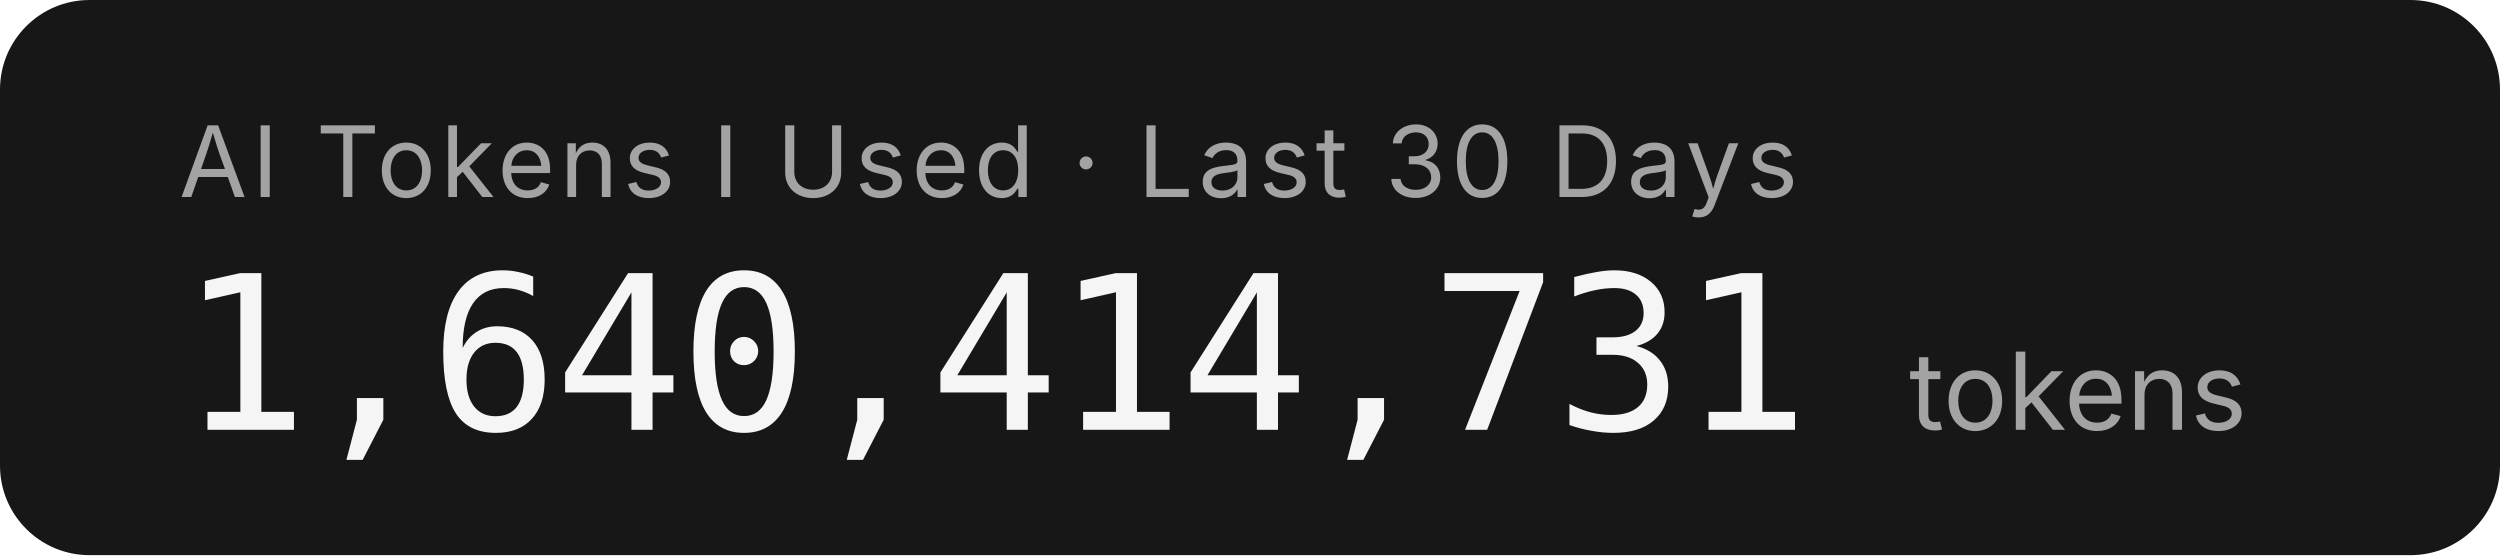
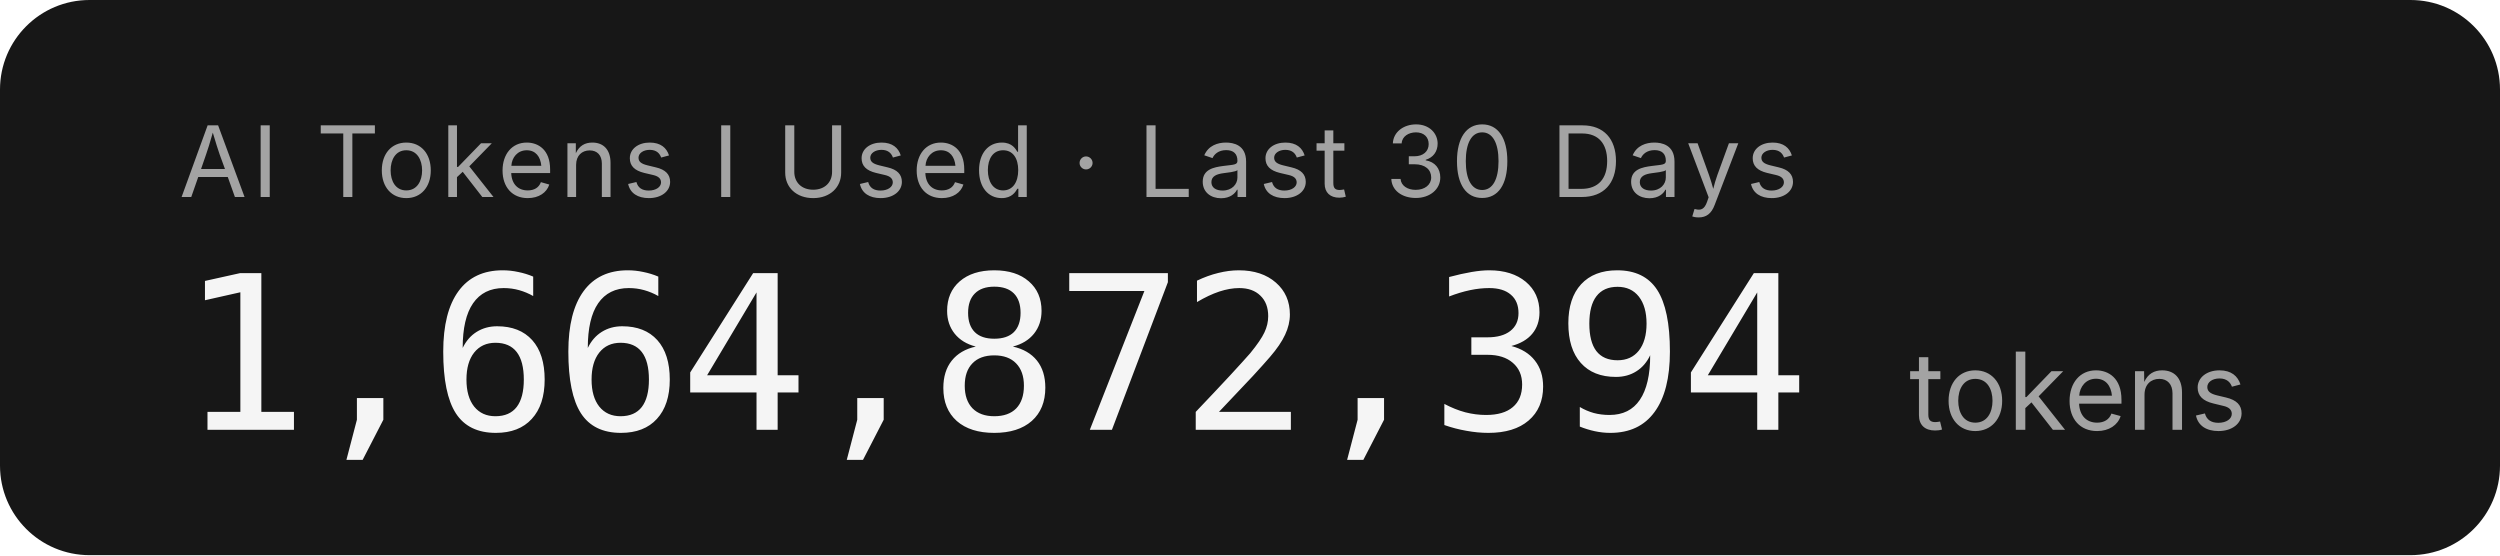
- <svg xmlns="http://www.w3.org/2000/svg" width="279.2" height="62" role="img" aria-label="AI Tokens I Used · Last 30 Days: 1,640,414,731 tokens">
+ <svg xmlns="http://www.w3.org/2000/svg" width="279.2" height="62" role="img" aria-label="AI Tokens I Used · Last 30 Days: 1,664,872,394 tokens">
  <rect width="279.2" height="62" rx="10" fill="#171717" />
  <g font-family="'Inter','SF Pro Display',-apple-system,'Segoe UI',sans-serif">
    <text x="20" y="22" fill="#a3a3a3" font-size="11" letter-spacing="0.05em">AI Tokens I Used · Last 30 Days</text>
-     <text x="20" y="48" fill="#f5f5f5" font-size="24" font-weight="300" font-family="'SF Mono','Cascadia Code','Consolas',monospace" letter-spacing="-0.02em">1,640,414,731</text>
+     <text x="20" y="48" fill="#f5f5f5" font-size="24" font-weight="300" font-family="'SF Mono','Cascadia Code','Consolas',monospace" letter-spacing="-0.02em">1,664,872,394</text>
    <text x="213.2" y="48" fill="#a3a3a3" font-size="12">tokens</text>
  </g>
</svg>
